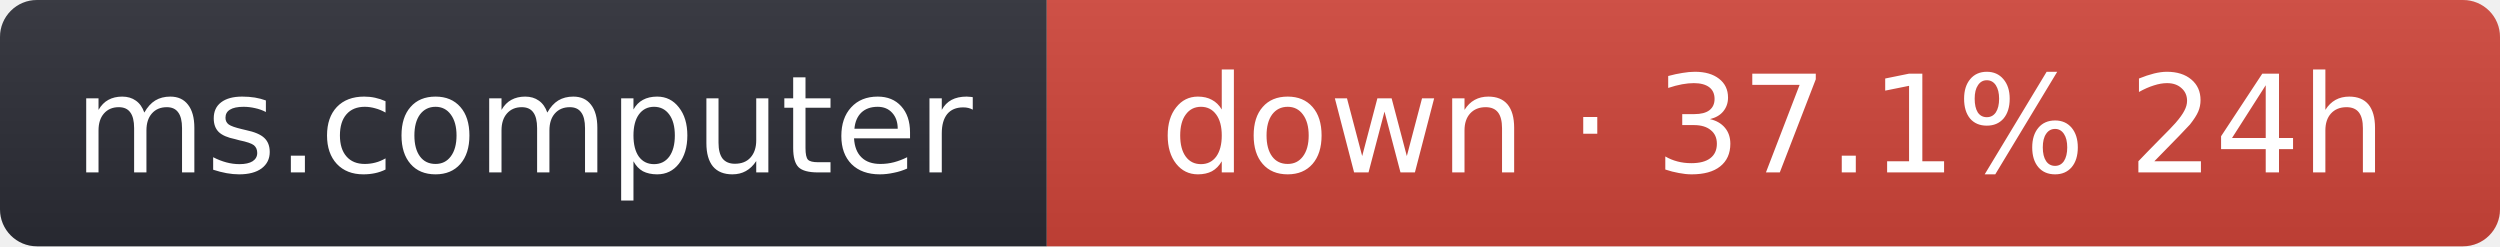
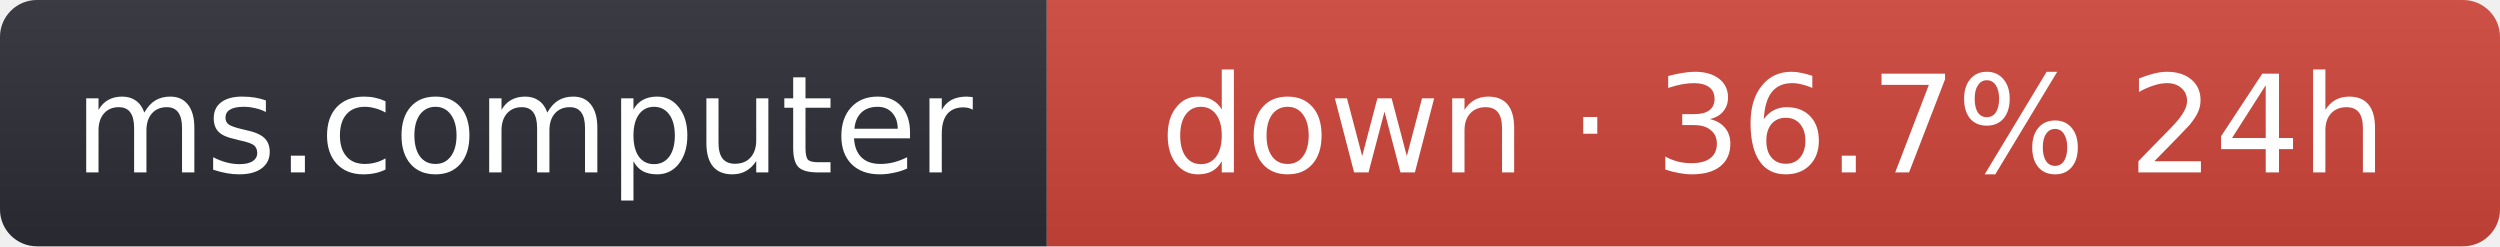
- <svg xmlns="http://www.w3.org/2000/svg" width="203" height="20" role="img" aria-label="ms.computer: down · 37.1% 24h">
+ <svg xmlns="http://www.w3.org/2000/svg" width="203" height="20" role="img" aria-label="ms.computer: down · 36.7% 24h">
  <linearGradient id="s" x2="0" y2="100%">
    <stop offset="0" stop-color="#bbb" stop-opacity=".1" />
    <stop offset="1" stop-opacity=".1" />
  </linearGradient>
  <clipPath id="r">
    <rect width="203" height="20" rx="3" fill="#fff" />
  </clipPath>
  <g clip-path="url(#r)">
    <rect width="85" height="20" fill="#2b2d35" />
    <rect x="85" width="118" height="20" fill="#d0453a" />
    <rect width="203" height="20" fill="url(#s)" />
  </g>
  <g fill="#fff" text-anchor="middle" font-family="Verdana,Geneva,DejaVu Sans,sans-serif" font-size="11">
    <text x="42.5" y="14">ms.computer</text>
-     <text x="144" y="14">down · 37.1% 24h</text>
+     <text x="144" y="14">down · 36.7% 24h</text>
  </g>
</svg>
